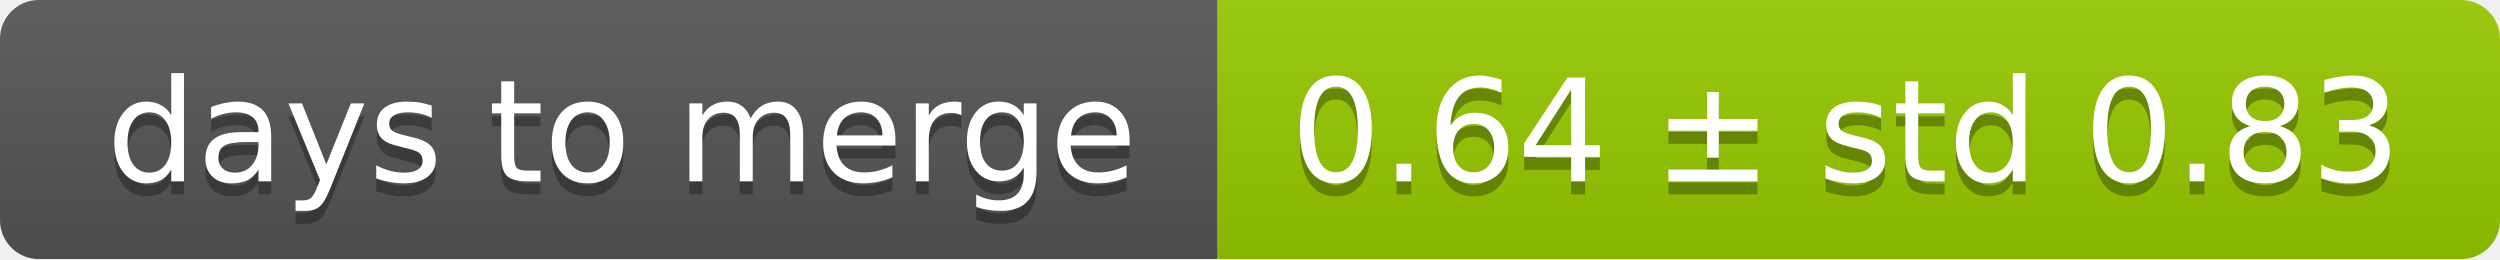
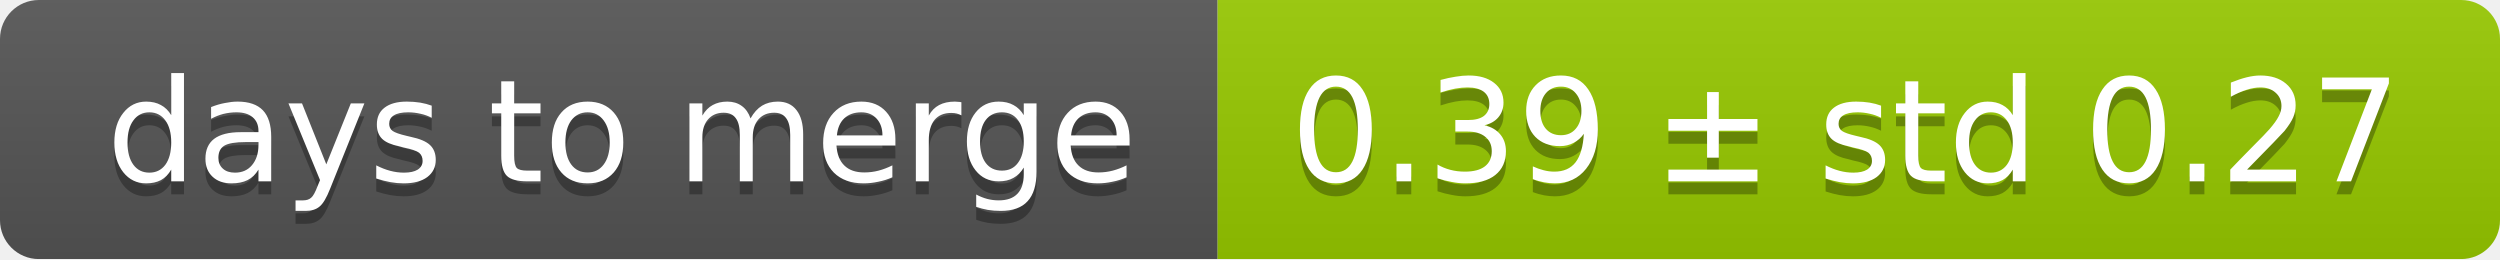
<svg xmlns="http://www.w3.org/2000/svg" width="193" height="20">
  <linearGradient id="smooth" x2="0" y2="100%">
    <stop offset="0" stop-color="#bbb" stop-opacity=".1" />
    <stop offset="1" stop-opacity=".1" />
  </linearGradient>
  <mask id="round">
    <rect width="193" height="20" rx="3" fill="#fff" />
  </mask>
  <g mask="url(#round)">
    <rect width="94" height="20" fill="#555" />
    <rect x="94" width="99" height="20" fill="#97ca00" />
    <rect width="193" height="20" fill="url(#smooth)" />
  </g>
  <g fill="#fff" text-anchor="middle" font-family="DejaVu Sans,Verdana,Geneva,sans-serif" font-size="11">
    <text x="48" y="15" fill="#010101" fill-opacity=".3">days to merge</text>
    <text x="48" y="14">days to merge</text>
-     <text x="142.5" y="15" fill="#010101" fill-opacity=".3">0.64 ± std 0.83</text>
-     <text x="142.5" y="14">0.64 ± std 0.83</text>
+     <text x="142.5" y="15" fill="#010101" fill-opacity=".3">0.39 ± std 0.27</text>
+     <text x="142.5" y="14">0.39 ± std 0.27</text>
  </g>
</svg>
